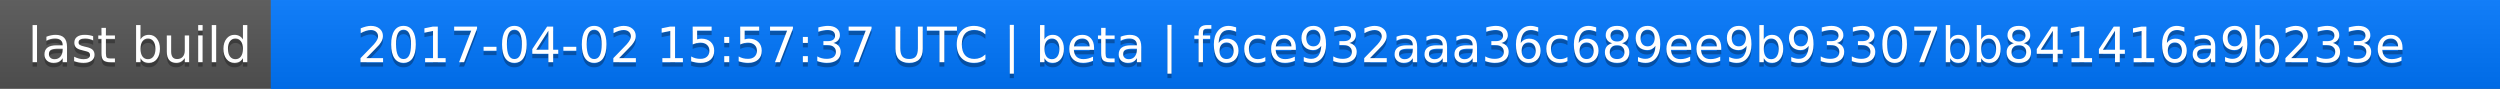
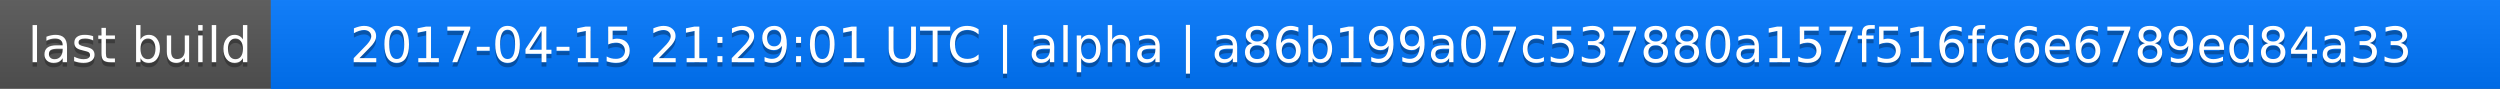
<svg xmlns="http://www.w3.org/2000/svg" width="563" height="20">
  <linearGradient id="a" x2="0" y2="100%">
    <stop offset="0" stop-color="#bbb" stop-opacity=".1" />
    <stop offset="1" stop-opacity=".1" />
  </linearGradient>
  <rect rx="0" width="563" height="20" fill="#555" />
  <rect rx="0" x="61" width="502" height="20" fill="#07f" />
  <path fill="#07f" d="M61 0h4v20h-4z" />
  <rect rx="0" width="563" height="20" fill="url(#a)" />
  <g fill="#fff" text-anchor="middle" font-family="DejaVu Sans,Verdana,Geneva,sans-serif" font-size="11">
    <text x="31.5" y="15" fill="#010101" fill-opacity=".3">last build</text>
    <text x="31.5" y="14">last build</text>
-     <text x="311" y="15" fill="#010101" fill-opacity=".3">2017-04-02 15:57:37 UTC | beta | f6ce932aaa36c689ee9b93307bb841416a9b233e</text>
-     <text x="311" y="14">2017-04-02 15:57:37 UTC | beta | f6ce932aaa36c689ee9b93307bb841416a9b233e</text>
+     <text x="311" y="15" fill="#010101" fill-opacity=".3">2017-04-15 21:29:01 UTC | alpha | a86b199a07c537880a157f516fc6e6789ed84a33</text>
+     <text x="311" y="14">2017-04-15 21:29:01 UTC | alpha | a86b199a07c537880a157f516fc6e6789ed84a33</text>
  </g>
</svg>
